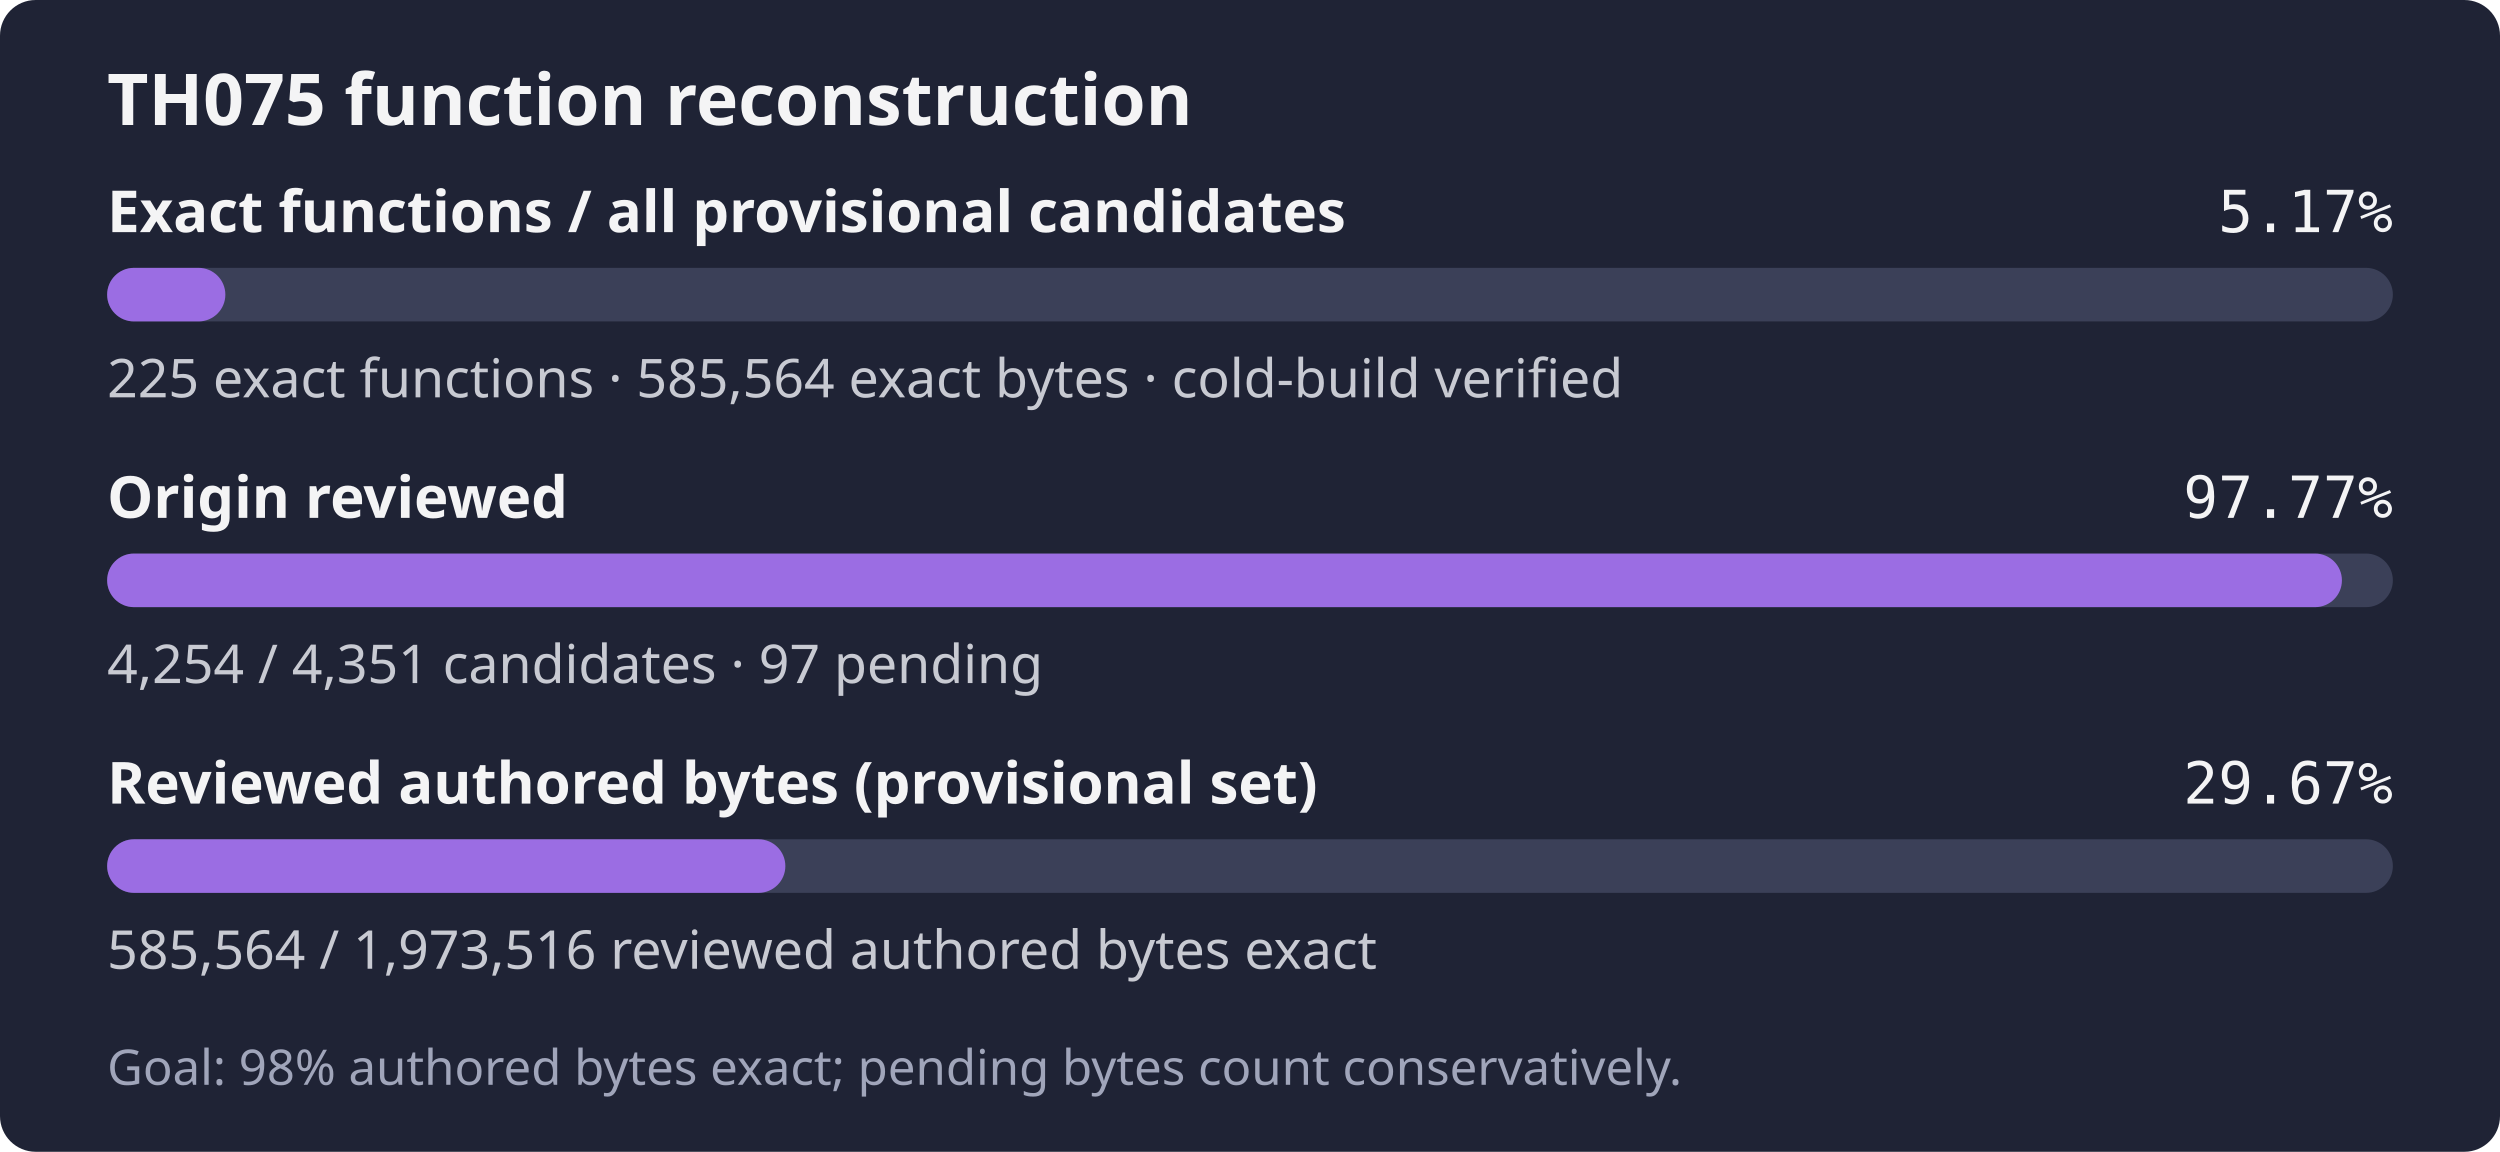
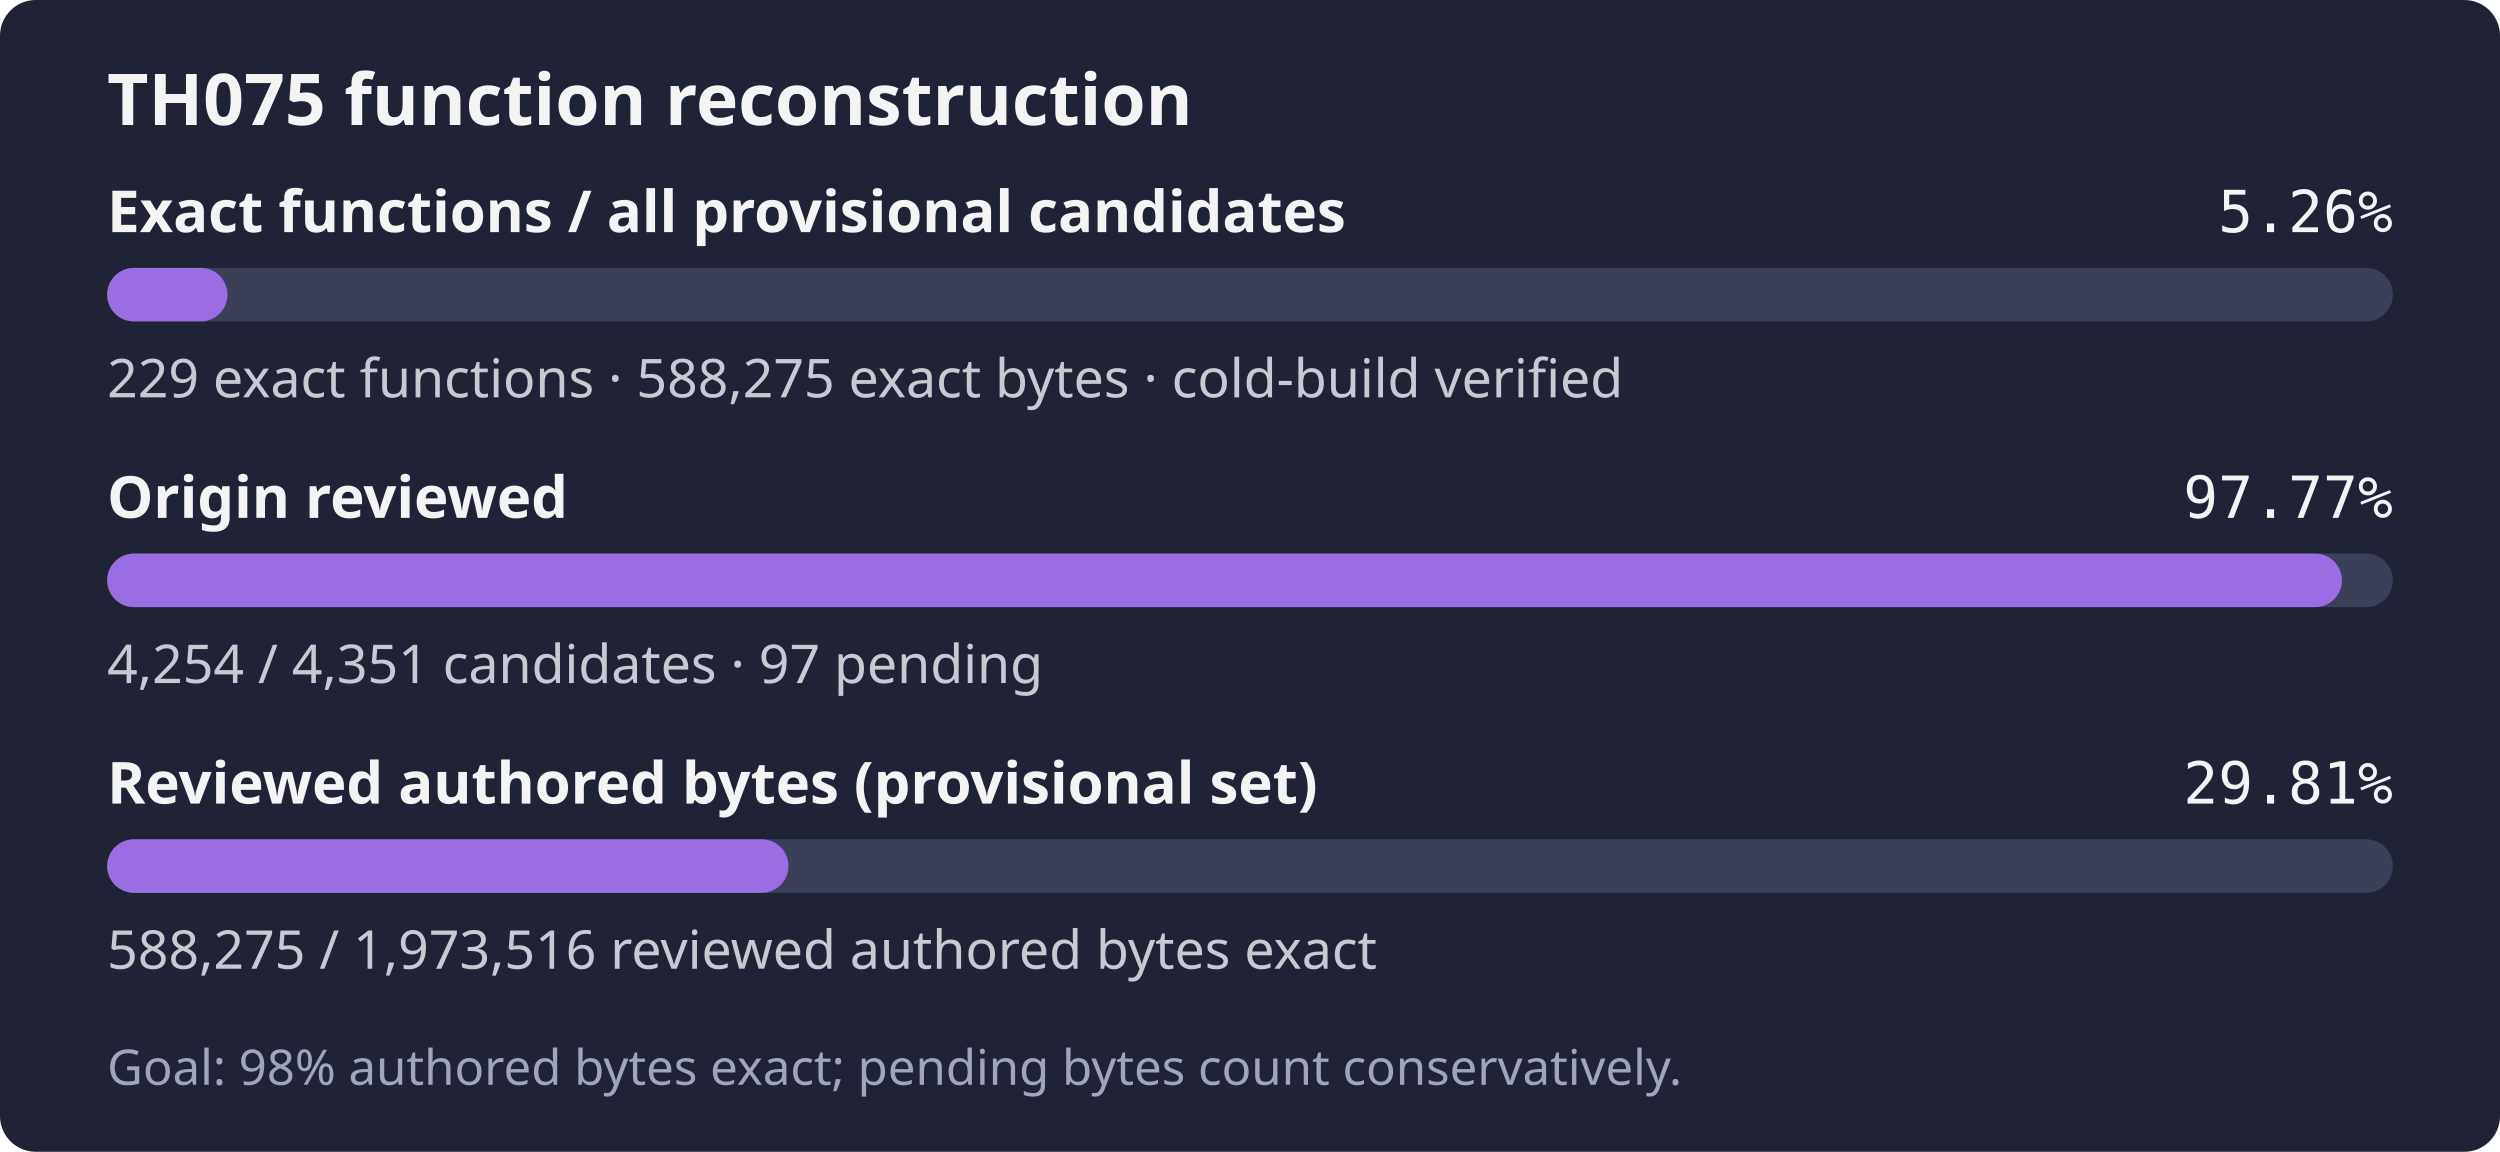
- <svg xmlns="http://www.w3.org/2000/svg" width="560" height="258" role="img" aria-label="TH075: 225 exact functions, 585,564 exact bytes; 4,254 of 4,351 candidates reviewed; Goal: 98% authored bytes exact; pending bytes count conservatively.">
+ <svg xmlns="http://www.w3.org/2000/svg" width="560" height="258" role="img" aria-label="TH075: 229 exact functions, 588,275 exact bytes; 4,254 of 4,351 candidates reviewed; Goal: 98% authored bytes exact; pending bytes count conservatively.">
  <rect width="560" height="258" rx="8" fill="#1f2335" />
  <text x="24" y="28" fill="#f4f4f5" font-family="sans-serif" font-size="16" font-weight="600">TH075 function reconstruction</text>
  <text x="24" y="52" fill="#f4f4f5" font-family="sans-serif" font-size="13" font-weight="600">Exact functions / all provisional candidates</text>
-   <text x="536" y="52" fill="#f4f4f5" text-anchor="end" font-family="monospace" font-size="13">5.17%</text>
+   <text x="536" y="52" fill="#f4f4f5" text-anchor="end" font-family="monospace" font-size="13">5.26%</text>
  <rect x="24" y="60" width="512" height="12" rx="6" fill="#3b4058" />
-   <rect x="24" y="60" width="26.48" height="12" rx="6" fill="#9b6de3" />
-   <text x="24" y="89" fill="#c8cad2" font-family="sans-serif" font-size="12">225 exact functions · 585,564 exact bytes · cold-build verified</text>
+   <rect x="24" y="60" width="26.95" height="12" rx="6" fill="#9b6de3" />
+   <text x="24" y="89" fill="#c8cad2" font-family="sans-serif" font-size="12">229 exact functions · 588,275 exact bytes · cold-build verified</text>
  <text x="24" y="116" fill="#f4f4f5" font-family="sans-serif" font-size="13" font-weight="600">Origin reviewed</text>
  <text x="536" y="116" fill="#f4f4f5" text-anchor="end" font-family="monospace" font-size="13">97.77%</text>
  <rect x="24" y="124" width="512" height="12" rx="6" fill="#3b4058" />
  <rect x="24" y="124" width="500.59" height="12" rx="6" fill="#9b6de3" />
  <text x="24" y="153" fill="#c8cad2" font-family="sans-serif" font-size="12">4,254 / 4,351 candidates · 97 pending</text>
  <text x="24" y="180" fill="#f4f4f5" font-family="sans-serif" font-size="13" font-weight="600">Reviewed authored bytes (provisional set)</text>
-   <text x="536" y="180" fill="#f4f4f5" text-anchor="end" font-family="monospace" font-size="13">29.67%</text>
+   <text x="536" y="180" fill="#f4f4f5" text-anchor="end" font-family="monospace" font-size="13">29.81%</text>
  <rect x="24" y="188" width="512" height="12" rx="6" fill="#3b4058" />
-   <rect x="24" y="188" width="151.92" height="12" rx="6" fill="#9b6de3" />
-   <text x="24" y="217" fill="#c8cad2" font-family="sans-serif" font-size="12">585,564 / 1,973,516 reviewed authored bytes exact</text>
+   <rect x="24" y="188" width="152.62" height="12" rx="6" fill="#9b6de3" />
+   <text x="24" y="217" fill="#c8cad2" font-family="sans-serif" font-size="12">588,275 / 1,973,516 reviewed authored bytes exact</text>
  <text x="24" y="243" fill="#a0a5ba" font-family="sans-serif" font-size="11">Goal: 98% authored bytes exact; pending bytes count conservatively.</text>
</svg>
